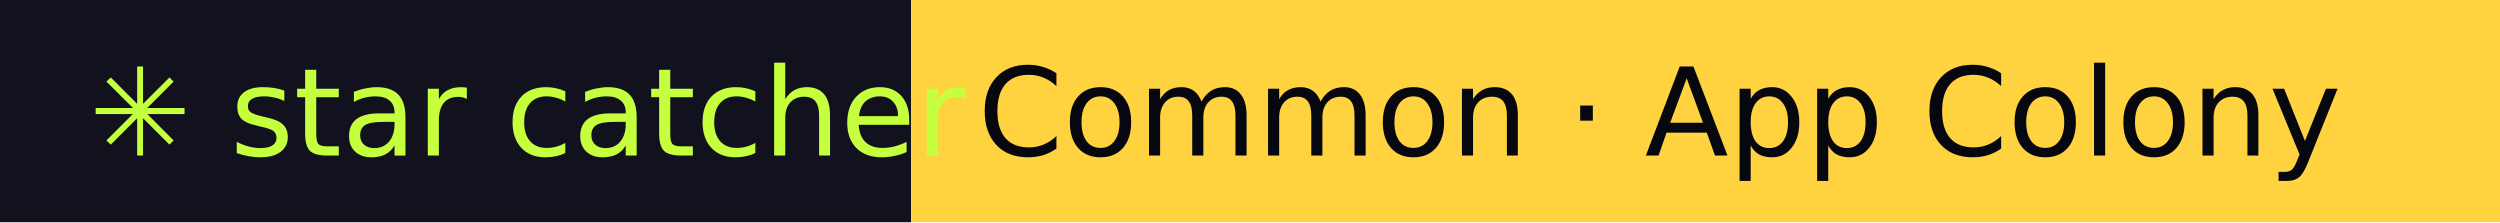
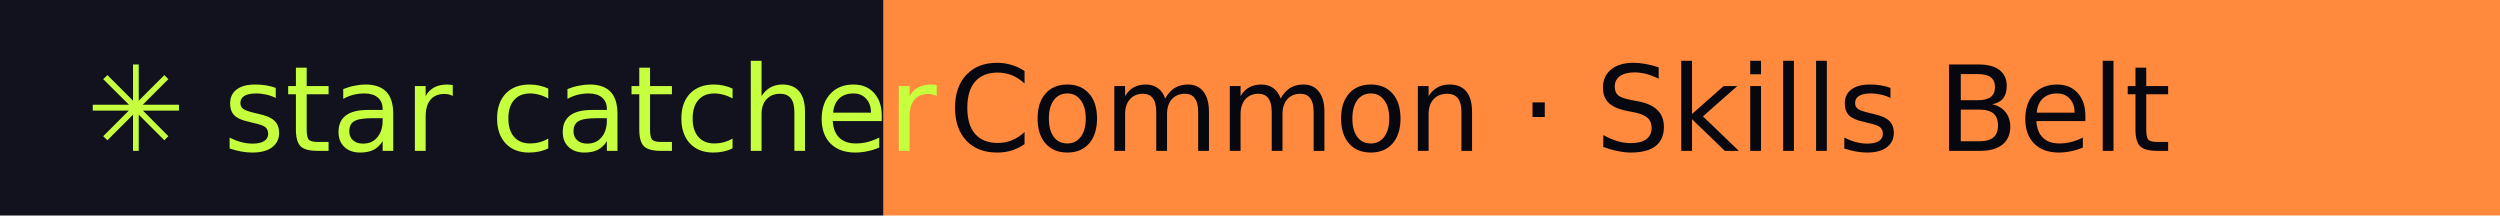
- <svg xmlns="http://www.w3.org/2000/svg" width="225" height="20" role="img" aria-label="star catcher: Common · App Colony">
+ <svg xmlns="http://www.w3.org/2000/svg" width="232" height="20" role="img" aria-label="star catcher: Common · Skills Belt">
  <rect width="82" height="20" fill="#12121F" />
-   <rect x="82" width="143" height="20" fill="#FFD23F" />
+   <rect x="82" width="150" height="20" fill="#FF8A3D" />
  <g font-family="Verdana,DejaVu Sans,sans-serif" font-size="11">
    <text x="8" y="14" fill="#C6FF3D">✳ star catcher</text>
-     <text x="88" y="14" fill="#07070F">Common · App Colony</text>
+     <text x="88" y="14" fill="#07070F">Common · Skills Belt</text>
  </g>
</svg>
